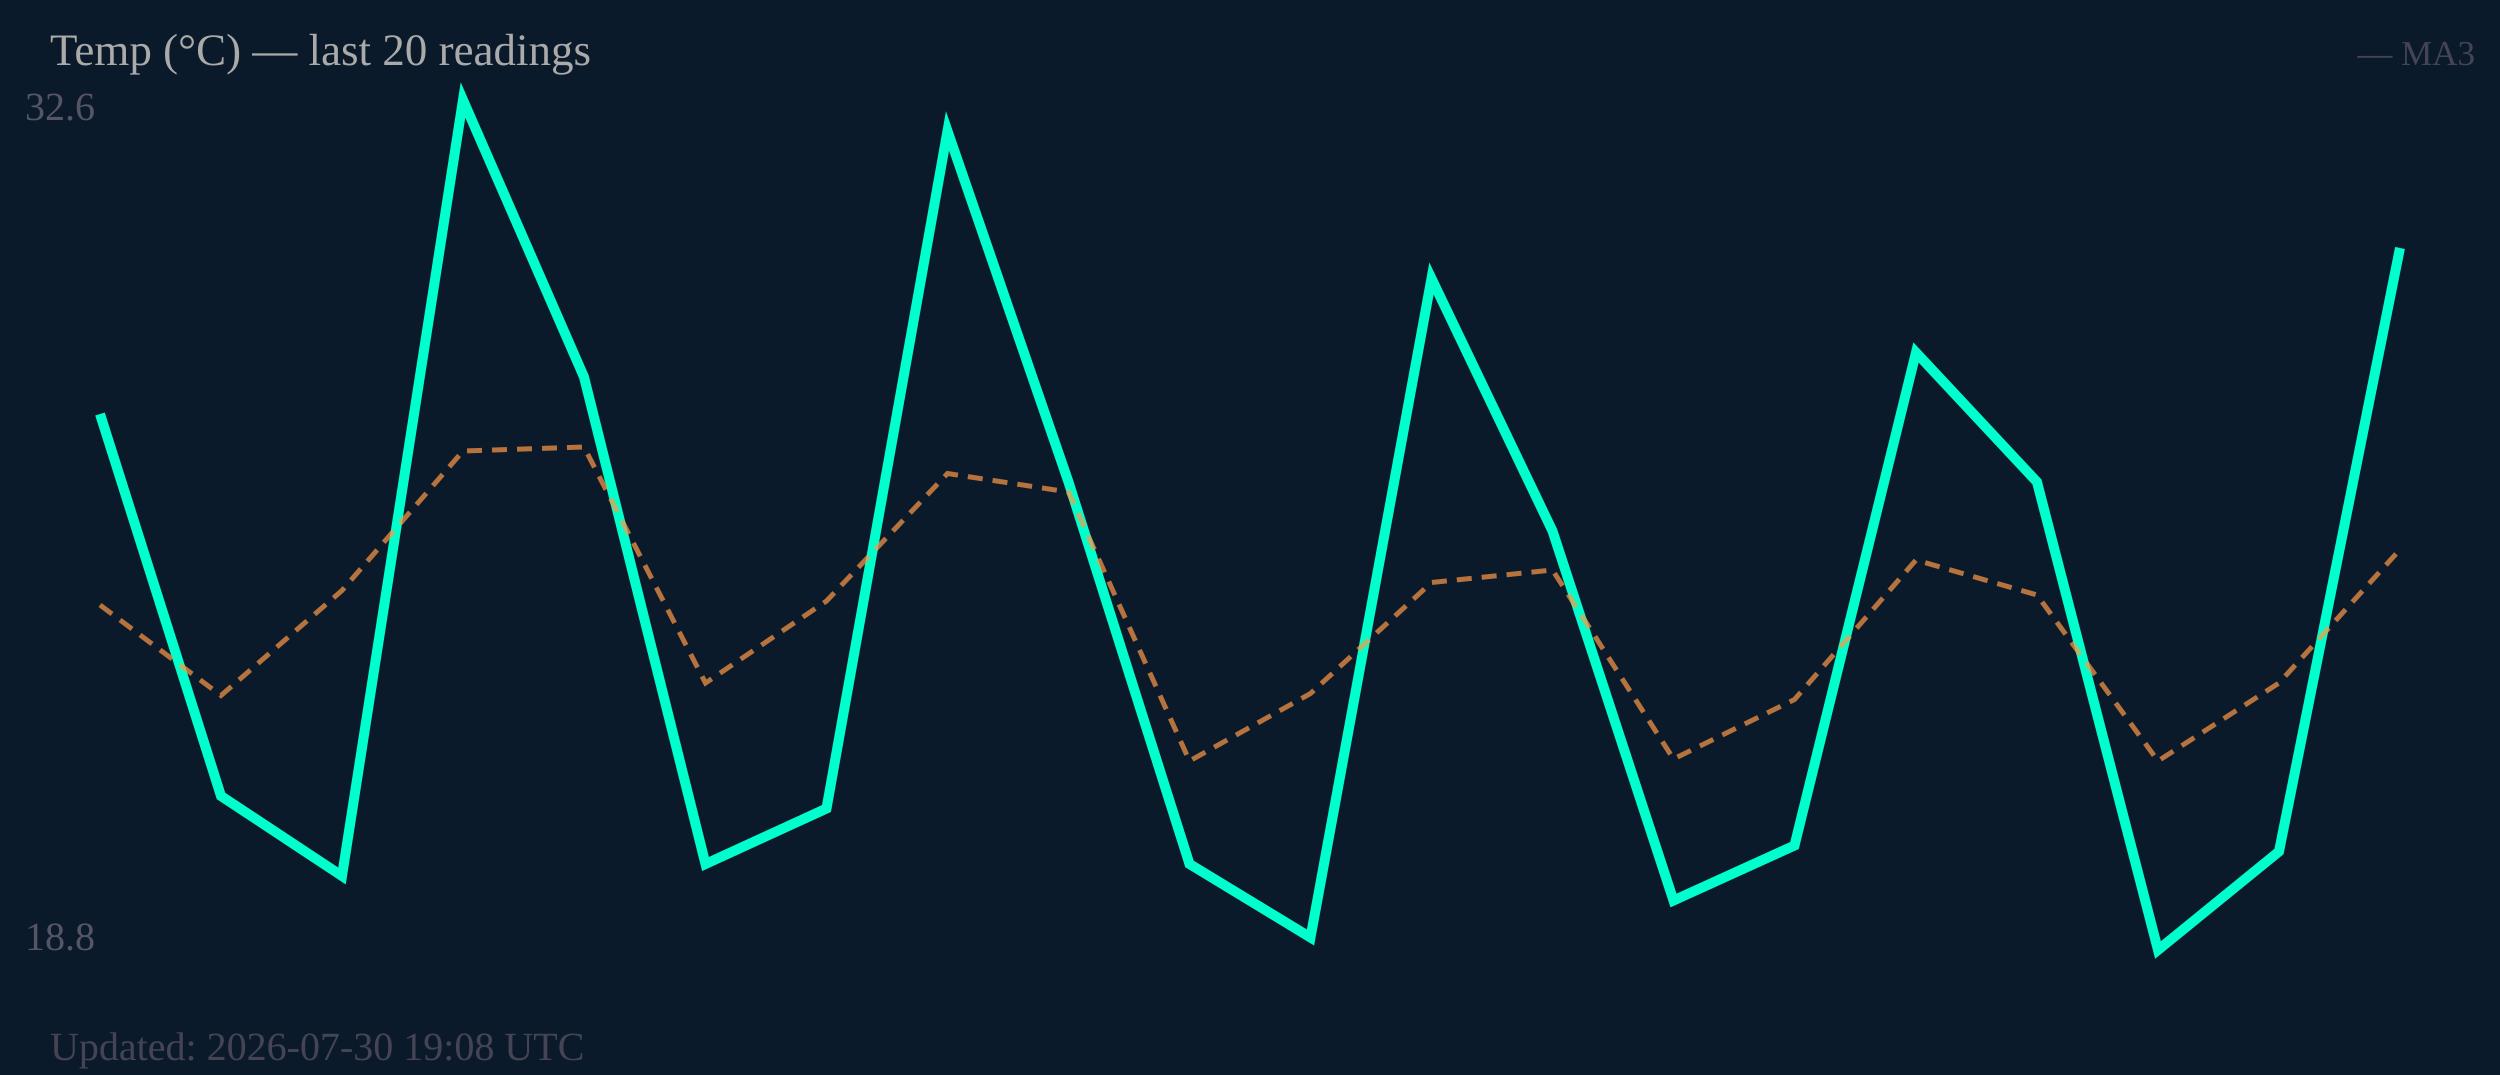
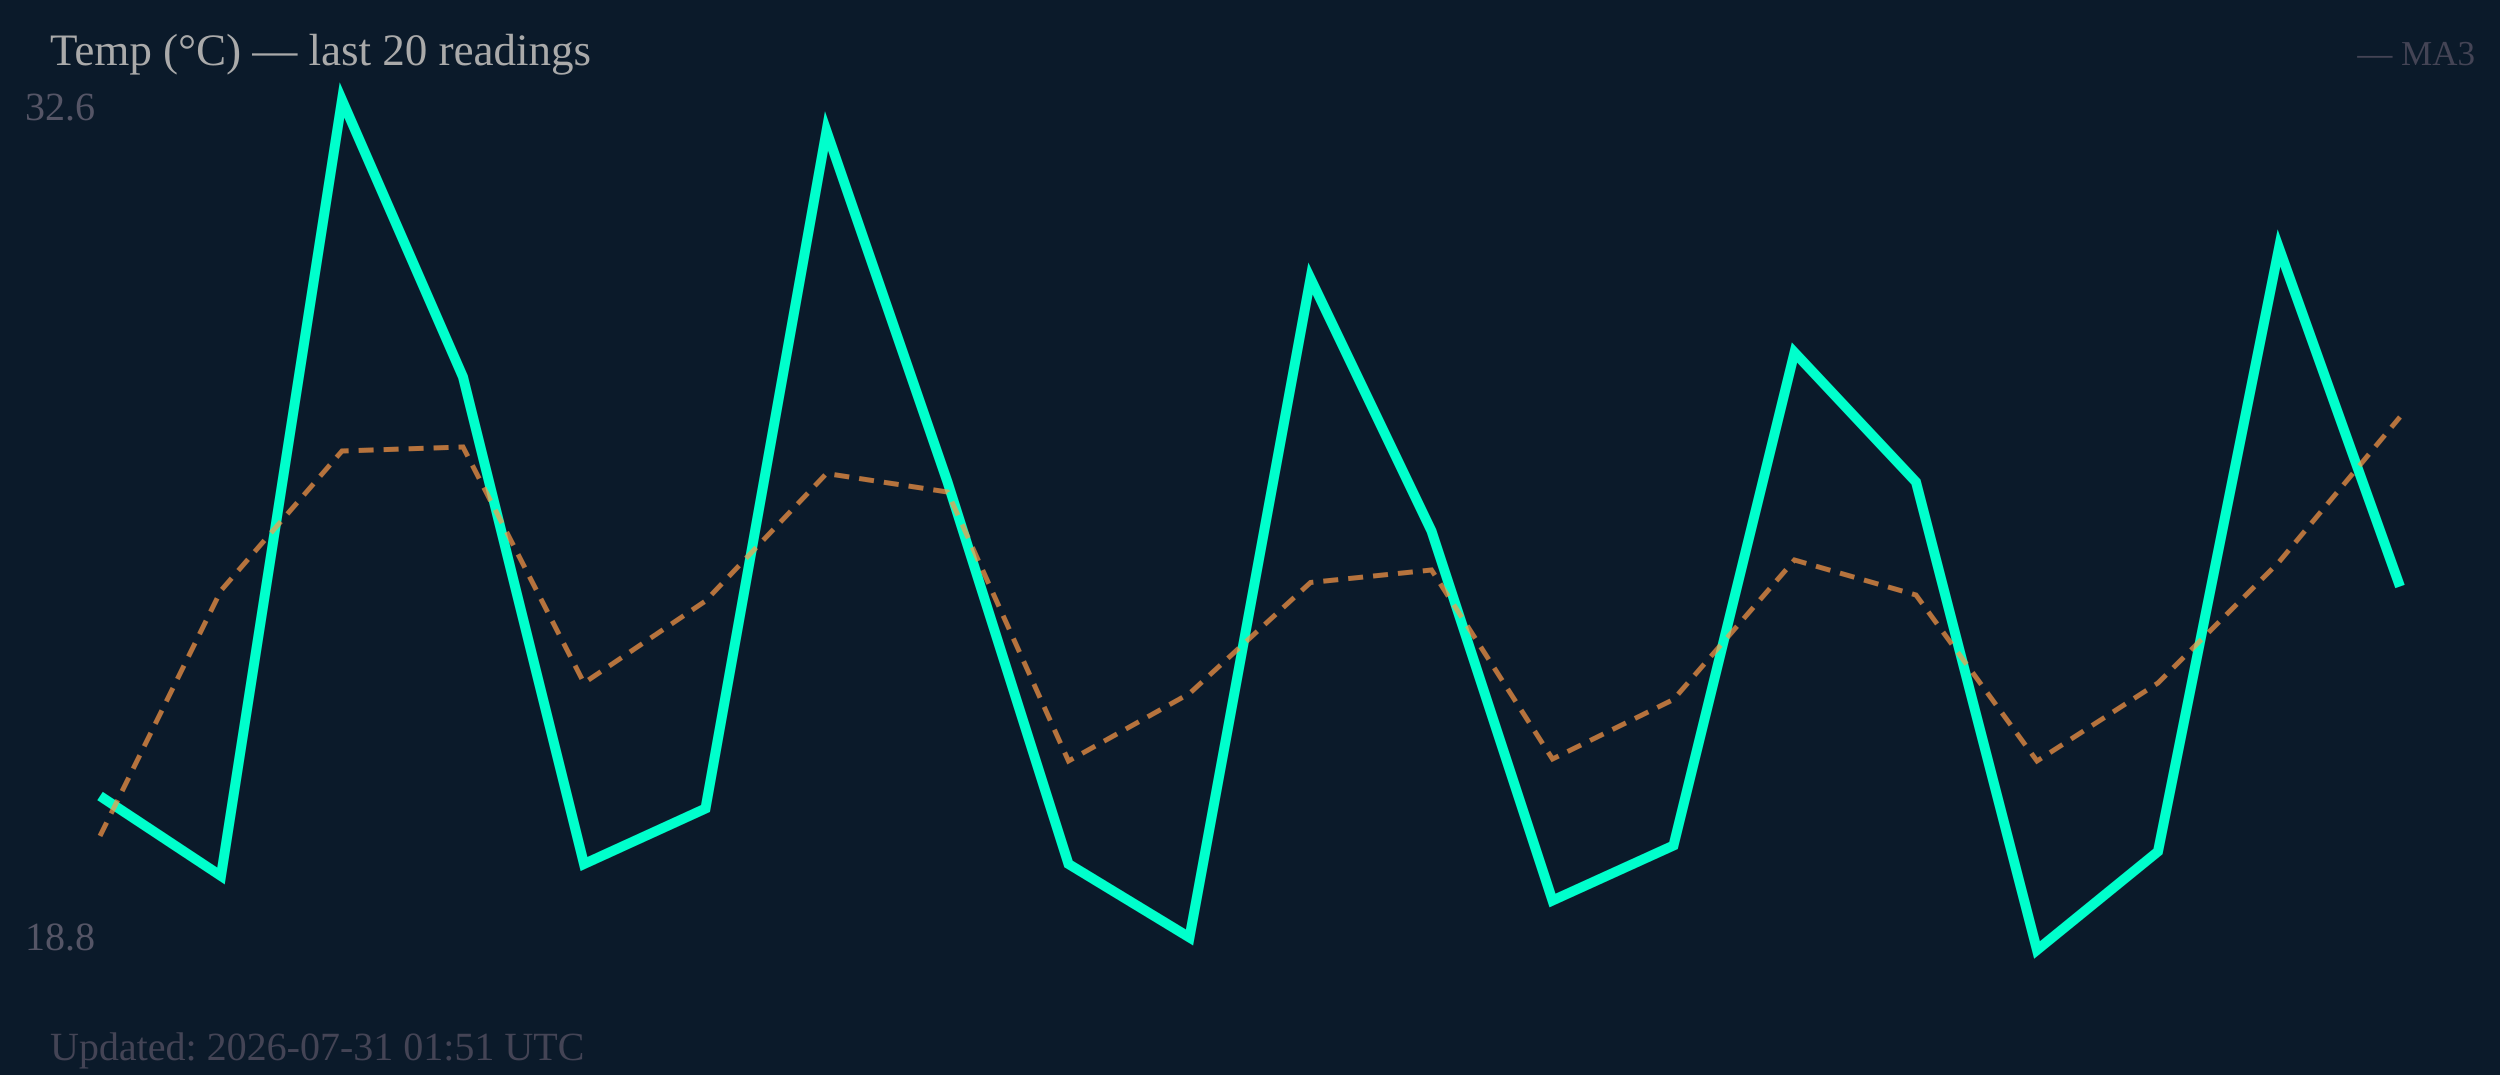
<svg xmlns="http://www.w3.org/2000/svg" width="500" height="215" viewBox="0 0 500 215">
  <rect width="500" height="215" fill="#0b1a2a" />
  <text x="5" y="24" font-size="8" fill="#556">32.6</text>
  <text x="5" y="190" font-size="8" fill="#556">18.8</text>
-   <polyline fill="none" stroke="#00ffcc" stroke-width="2" points="20.0,82.8 44.2,159.2 68.4,175.2 92.6,20.0 116.8,75.4 141.1,172.8 165.3,161.7 189.5,26.2 213.7,96.4 237.9,172.8 262.1,187.5 286.3,55.7 310.5,106.2 334.7,180.1 358.9,169.1 383.2,70.5 407.4,96.4 431.6,190.0 455.8,170.3 480.0,49.6" />
-   <polyline fill="none" stroke="#ff9944" stroke-width="1" stroke-dasharray="3,2" opacity="0.7" points="20.0,121.0 44.2,139.1 68.4,118.1 92.6,90.2 116.8,89.4 141.1,136.6 165.3,120.2 189.5,94.7 213.7,98.4 237.9,152.2 262.1,138.7 286.3,116.5 310.5,114.0 334.7,151.8 358.9,139.9 383.2,112.0 407.4,119.0 431.6,152.2 455.8,136.6 480.0,109.9" />
+   <polyline fill="none" stroke="#00ffcc" stroke-width="2" points="20.0,159.2 44.2,175.2 68.4,20.0 92.6,75.4 116.8,172.8 141.1,161.7 165.3,26.2 189.5,96.4 213.7,172.8 237.9,187.5 262.1,55.7 286.3,106.2 310.5,180.1 334.7,169.1 358.9,70.5 383.2,96.4 407.4,190.0 431.6,170.3 455.8,49.6 480.0,117.3" />
+   <polyline fill="none" stroke="#ff9944" stroke-width="1" stroke-dasharray="3,2" opacity="0.7" points="20.0,167.2 44.2,118.1 68.4,90.2 92.6,89.4 116.8,136.6 141.1,120.2 165.3,94.7 189.5,98.4 213.7,152.2 237.9,138.7 262.1,116.5 286.3,114.0 310.5,151.8 334.7,139.9 358.9,112.0 383.2,119.0 407.4,152.2 431.6,136.6 455.8,112.4 480.0,83.4" />
  <text x="10" y="13" font-size="9" fill="#aaa">Temp (°C) — last 20 readings</text>
  <text x="495" y="13" font-size="7" fill="#445" text-anchor="end">— MA3</text>
-   <text x="10" y="212" font-size="8" fill="#445">Updated: 2026-07-30 19:08 UTC</text>
+   <text x="10" y="212" font-size="8" fill="#445">Updated: 2026-07-31 01:51 UTC</text>
</svg>
